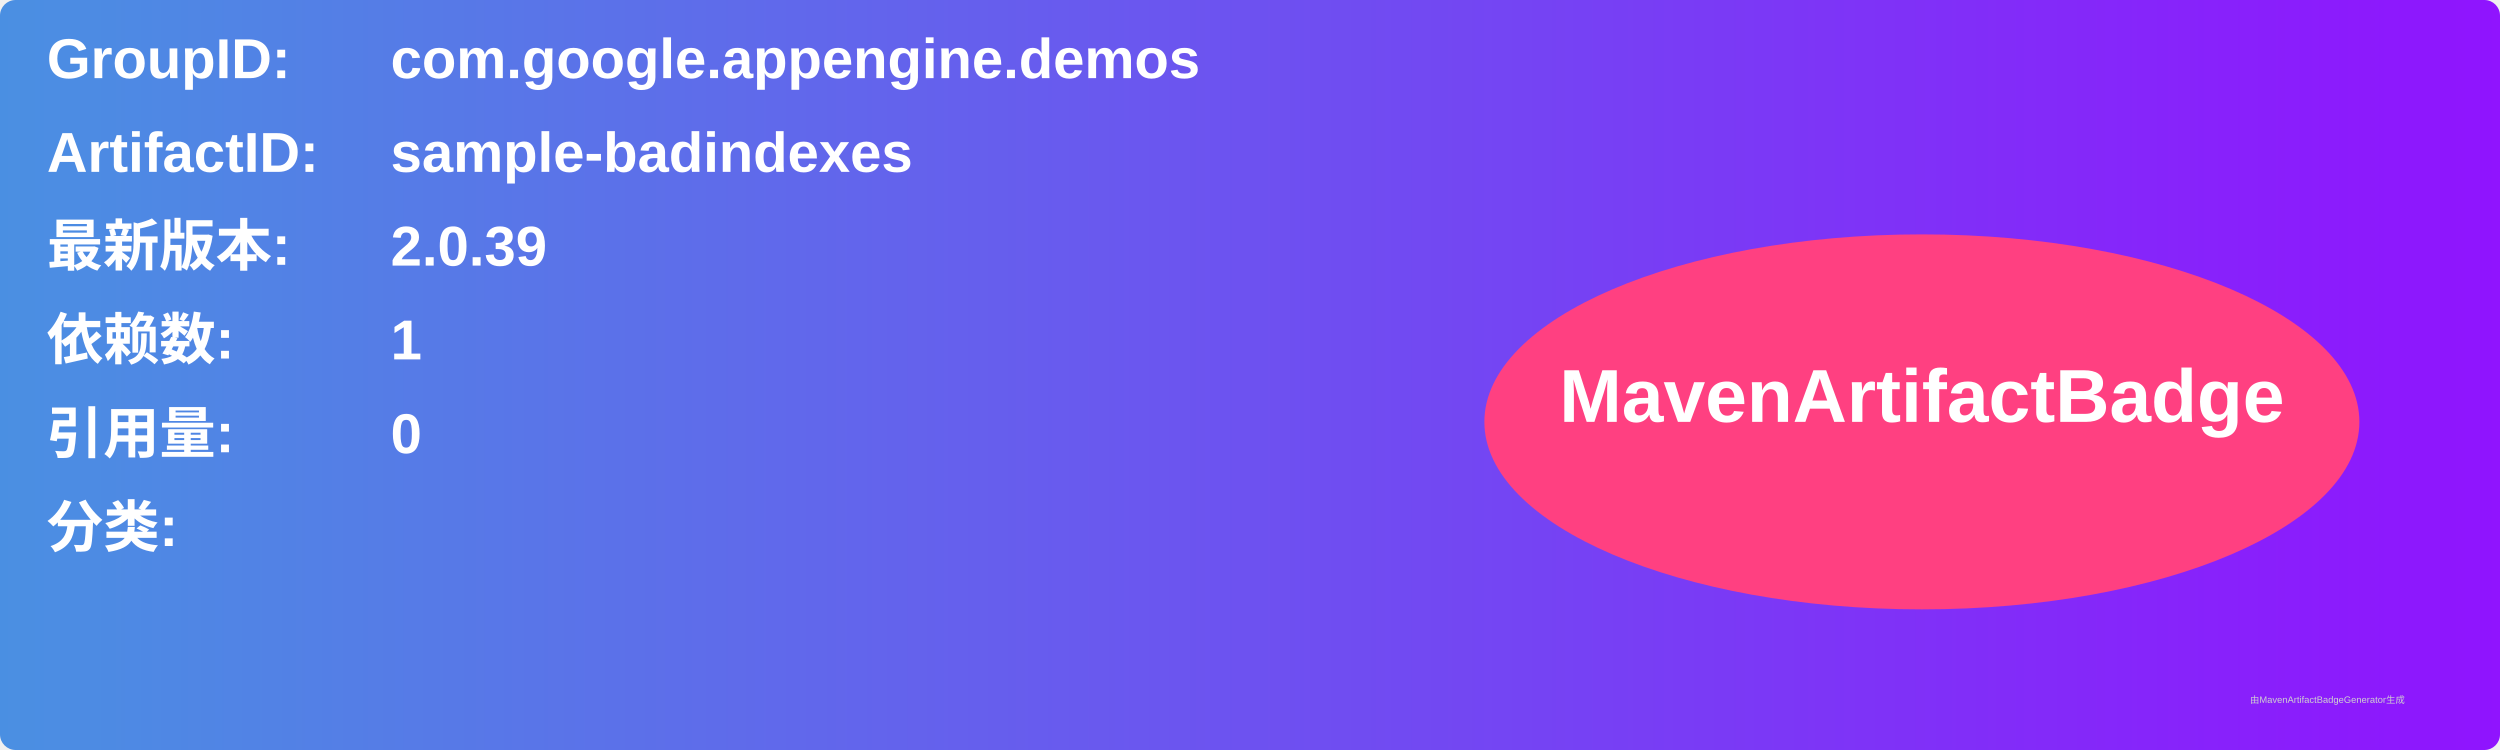
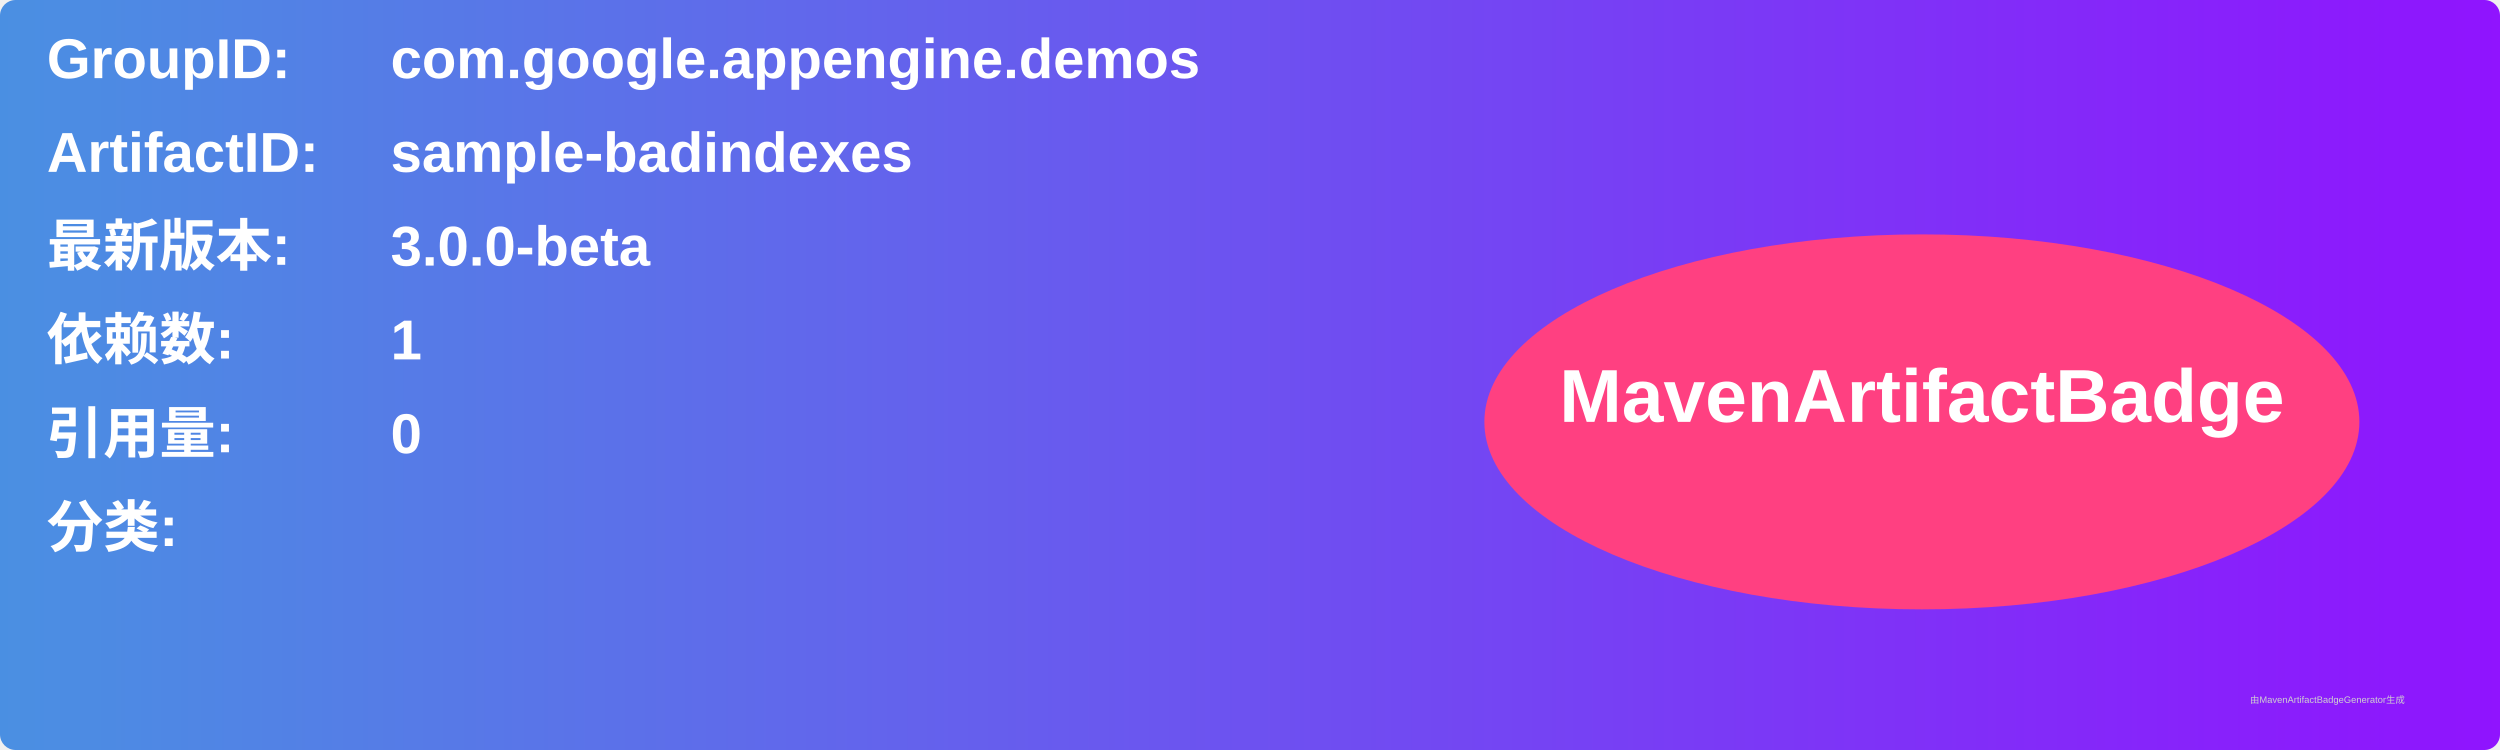
<svg xmlns="http://www.w3.org/2000/svg" width="800" height="240" viewBox="0 0 800 240">
  <linearGradient id="grad" x1="0%" y1="0%" x2="100%" y2="0%">
    <stop offset="0%" stop-color="#4a90e2" />
    <stop offset="100%" stop-color="#9013fe" />
  </linearGradient>
  <rect width="100%" height="100%" rx="5" ry="5" fill="url(#grad)" />
  <g transform="translate(15, 15)">
    <text x="0" y="10" font-family="Arial" font-size="18" fill="white" font-weight="bold" width="260">GroupID:</text>
    <text x="110" y="10" font-family="Arial" font-size="18" fill="white" font-weight="bold" width="460">com.google.appengine.demos</text>
    <text x="0" y="40" font-family="Arial" font-size="18" fill="white" font-weight="bold" width="260">ArtifactID:</text>
    <text x="110" y="40" font-family="Arial" font-size="18" fill="white" font-weight="bold" width="460">sample-badindexes</text>
    <text x="0" y="70" font-family="Arial" font-size="18" fill="white" font-weight="bold">最新版本:</text>
    <text x="110" y="70" font-family="Arial" font-size="18" fill="white" font-weight="bold">
-       <tspan font-weight="bold">2.0.39</tspan>
+       <tspan font-weight="bold">3.0.0-beta</tspan>
    </text>
    <text x="0" y="100" font-family="Arial" font-size="18" fill="white" font-weight="bold">依赖数: </text>
    <text x="110" y="100" font-family="Arial" font-size="18" fill="white">
      <tspan font-weight="bold">1</tspan>
    </text>
    <text x="0" y="130" font-family="Arial" font-size="18" fill="white" font-weight="bold">引用量: </text>
    <text x="110" y="130" font-family="Arial" font-size="18" fill="white">
      <tspan font-weight="bold">0</tspan>
    </text>
    <text x="0" y="160" font-family="Arial" font-size="18" fill="white" font-weight="bold">分类:</text>
    <text x="10" y="190" font-family="Arial" font-size="10" fill="white">
      <tspan font-weight="bold" />
    </text>
    <ellipse cx="600" cy="120" rx="140" ry="60" fill="#ff4081" />
    <text x="600" y="120" text-anchor="middle" font-family="Arial" font-size="24" fill="white" font-weight="bold">MavenArtifactBadge</text>
  </g>
  <text x="720" y="225" font-family="Arial" font-size="3" fill="#d0d0d0">由MavenArtifactBadgeGenerator生成</text>
</svg>
